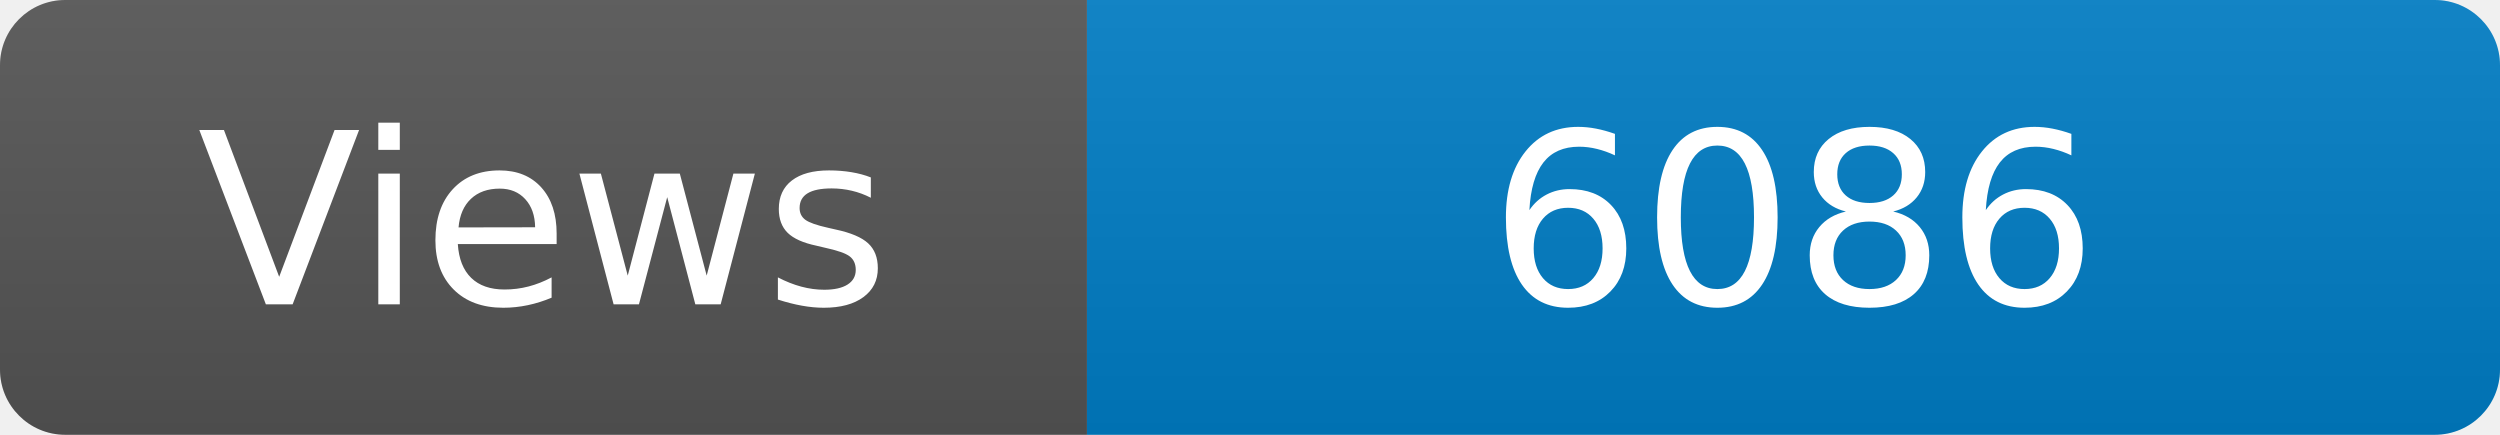
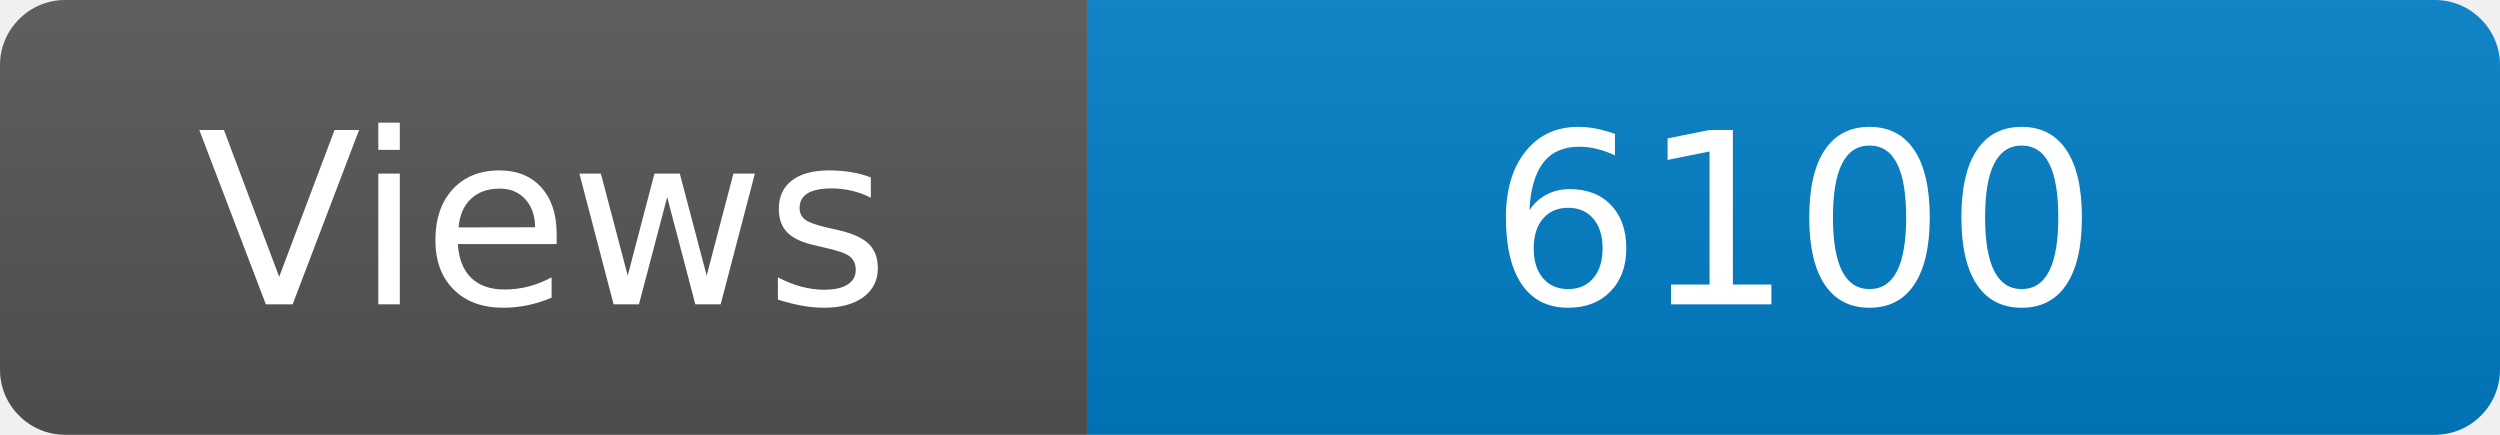
<svg xmlns="http://www.w3.org/2000/svg" width="115" height="20" role="img" aria-label="Maintained?: yes">
  <linearGradient id="s" x2="0" y2="100%">
    <stop offset="0" stop-color="#bbb" stop-opacity=".1" />
    <stop offset="1" stop-opacity=".1" />
  </linearGradient>
  <clipPath id="r">
    <rect width="115" height="20" rx="3" fill="#fff" />
  </clipPath>
  <g clip-path="url(#r)">
    <rect width="50" height="20" fill="#555" />
    <rect x="50" width="160" height="20" fill="#007ec6" />
    <rect width="115" height="20" fill="url(#s)" />
  </g>
  <g fill="#fff" text-anchor="middle" font-family="Verdana,Geneva,DejaVu Sans,sans-serif" font-size="110">
    <text x="250" y="140" transform="scale(.1)" fill="#fff">Views</text>
-     <text x="825" y="140" transform="scale(.1)" fill="#fff">6086</text>
+     <text x="825" y="140" transform="scale(.1)" fill="#fff">6100</text>
  </g>
</svg>
